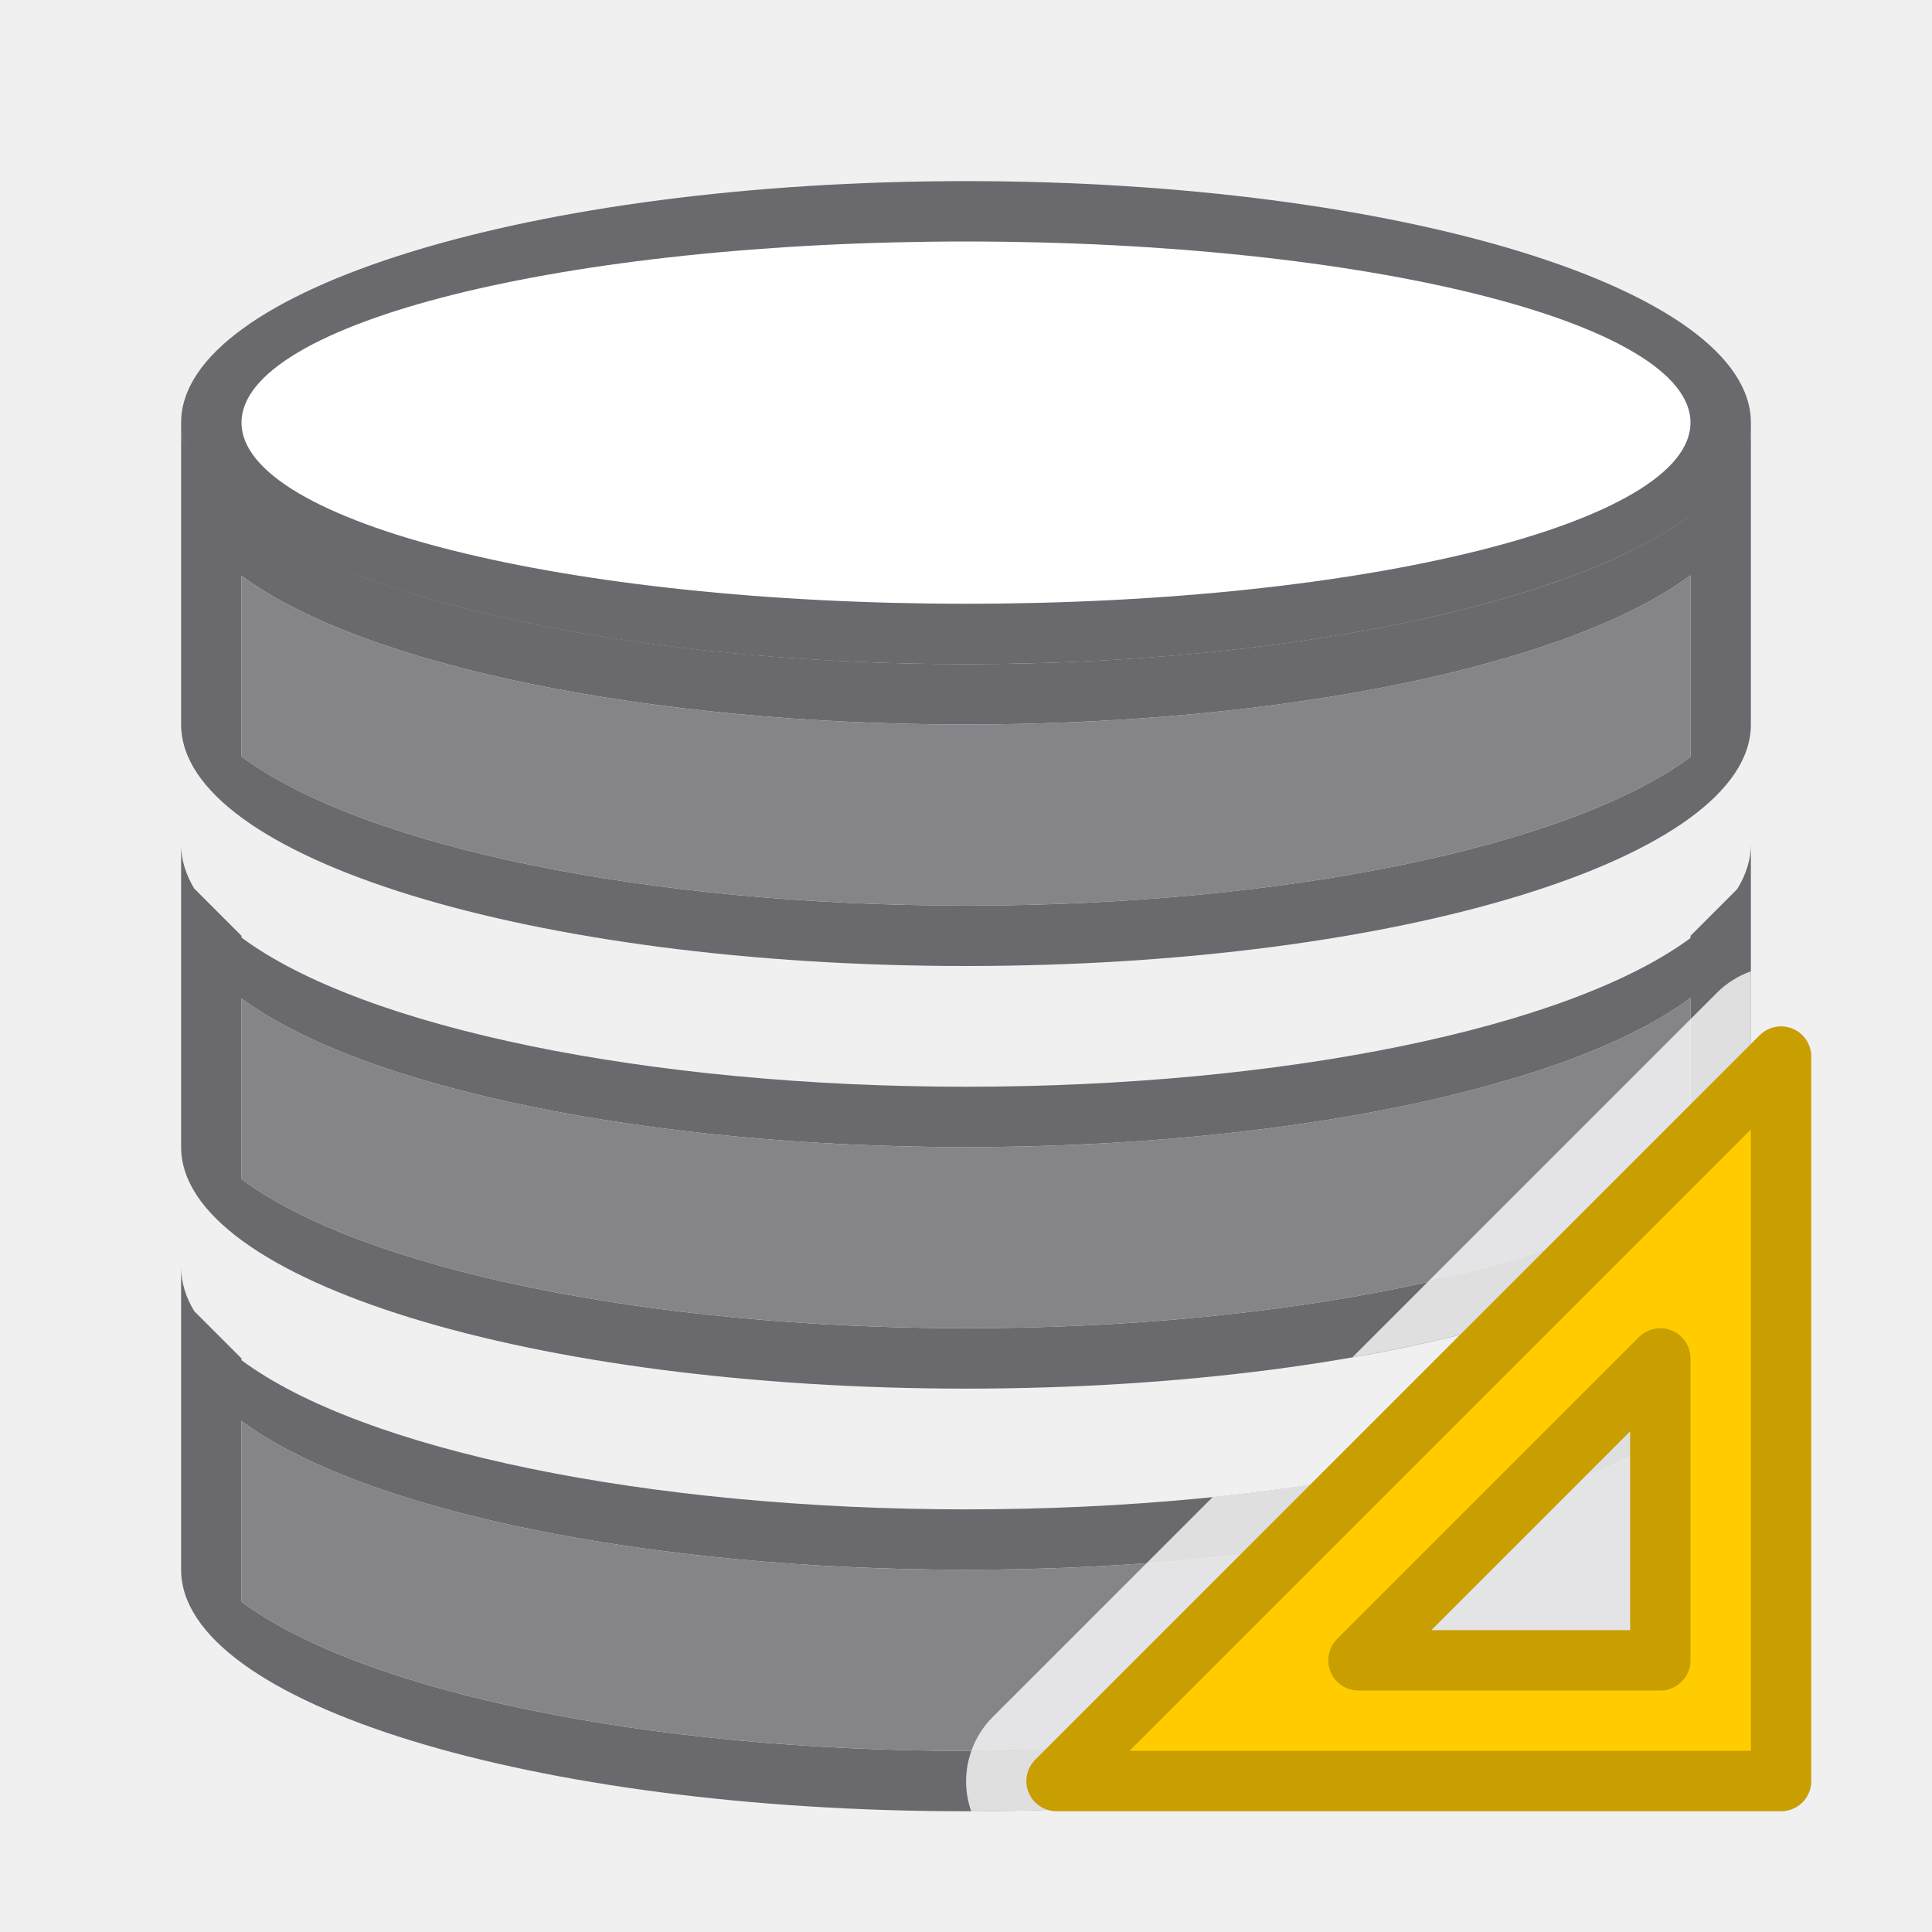
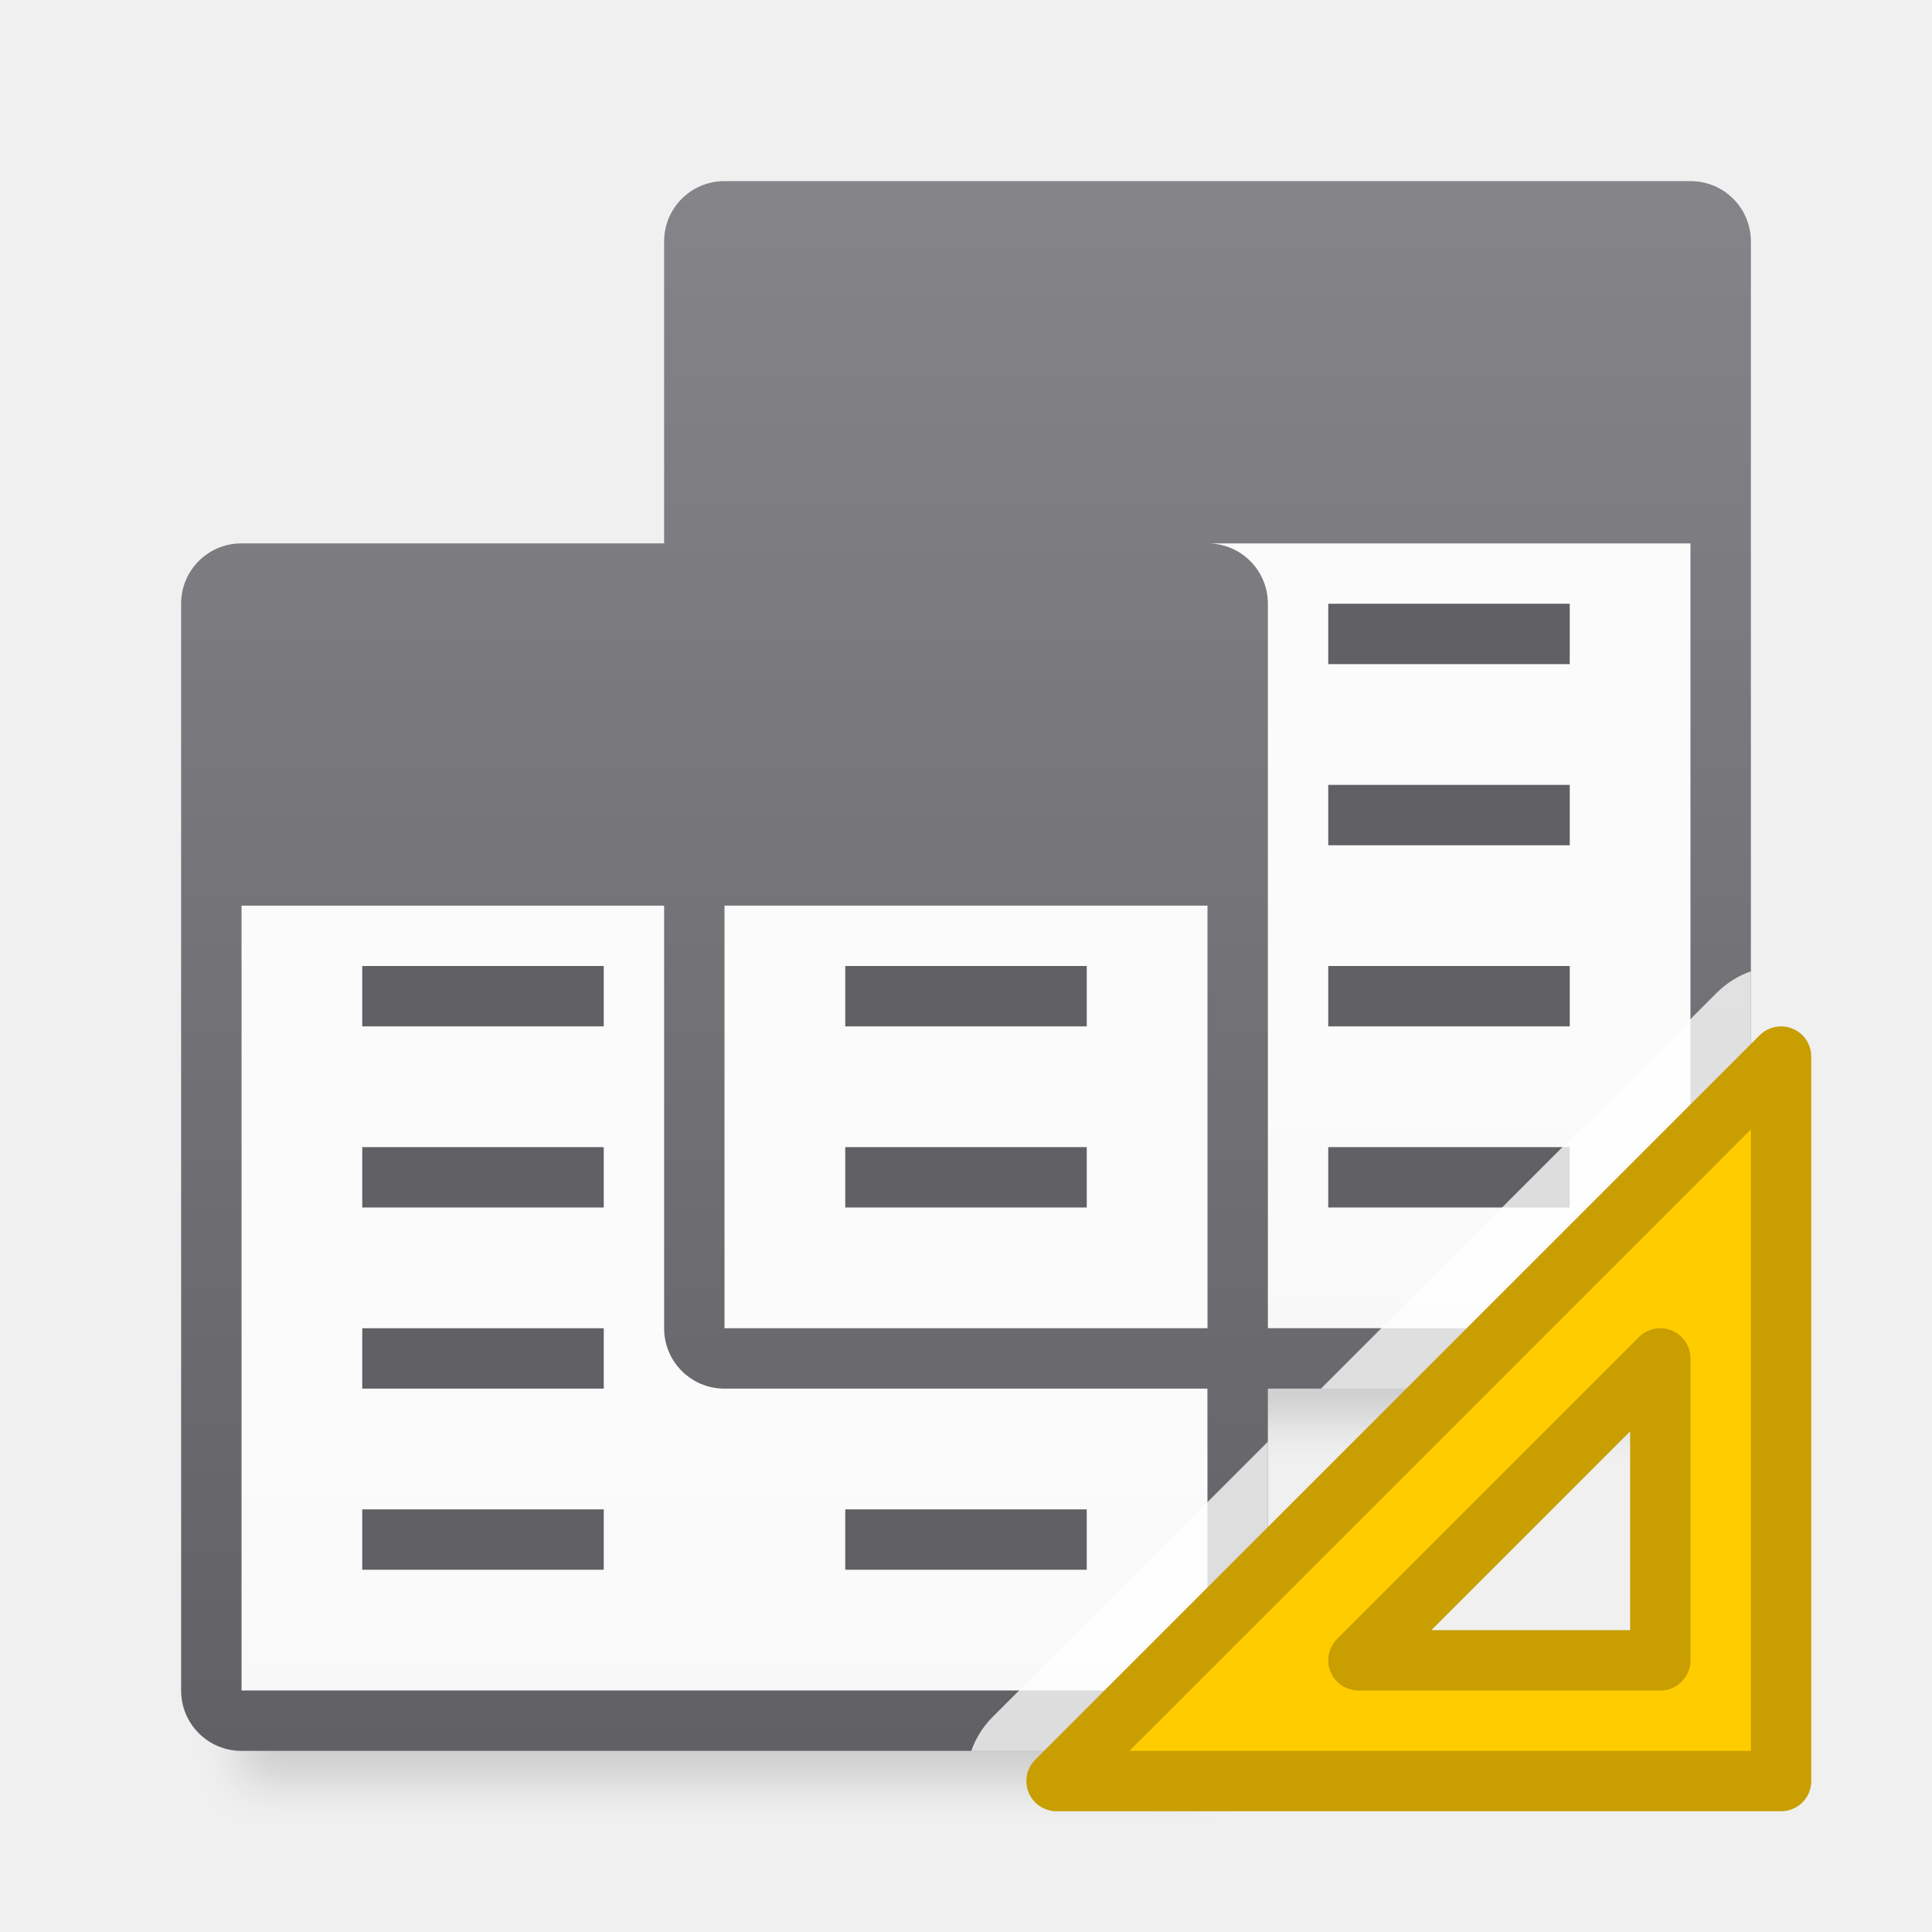
- <svg xmlns="http://www.w3.org/2000/svg" viewBox="0 0 32 32">
-   <g fill="#69696e">
-     <path d="m3 7v1 3.736.264a13 4 0 0 0 13 4 13 4 0 0 0 13-4v-.264-.736-3-.5-.5a13 4 0 0 1 -.227.727l-.773.773v.037a13 4 0 0 1 -12 2.463 13 4 0 0 1 -12-2.471v-.029l-.783-.783a13 4 0 0 1 -.217-.717zm25 2.529v3.008a13 4 0 0 1 -12 2.463 13 4 0 0 1 -12-2.471v-2.992a13 4 0 0 0 12 2.463 13 4 0 0 0 12-2.471z" />
-     <ellipse cx="16" cy="7" rx="13" ry="4" />
-     <path d="m3 14v1 3.736.264a13 4 0 0 0 13 4 13 4 0 0 0 13-4v-.264-.736-3-.5-.5a13 4 0 0 1 -.227.727l-.773.773v.037a13 4 0 0 1 -12 2.463 13 4 0 0 1 -12-2.471v-.029l-.783-.783a13 4 0 0 1 -.217-.717zm25 2.529v3.008a13 4 0 0 1 -12 2.463 13 4 0 0 1 -12-2.471v-2.992a13 4 0 0 0 12 2.463 13 4 0 0 0 12-2.471z" />
-     <path d="m3 21v1 3.736.264a13 4 0 0 0 13 4 13 4 0 0 0 13-4v-.264-.736-3-.5-.5a13 4 0 0 1 -.227.727l-.773.773v.037a13 4 0 0 1 -12 2.463 13 4 0 0 1 -12-2.471v-.029l-.783-.783a13 4 0 0 1 -.217-.717zm25 2.529v3.008a13 4 0 0 1 -12 2.463 13 4 0 0 1 -12-2.471v-2.992a13 4 0 0 0 12 2.463 13 4 0 0 0 12-2.471z" />
+ <svg xmlns="http://www.w3.org/2000/svg" xmlns:xlink="http://www.w3.org/1999/xlink" viewBox="0 0 32 32">
+   <linearGradient id="a" gradientUnits="userSpaceOnUse" x1="78" x2="78" xlink:href="#d" y1="36" y2="18" />
+   <linearGradient id="b" gradientUnits="userSpaceOnUse" x1="16" x2="16" y1="3" y2="29">
+     <stop offset="0" stop-color="#848489" />
+     <stop offset="1" stop-color="#616165" />
+   </linearGradient>
+   <filter id="c" color-interpolation-filters="sRGB" height="1.095" width="1.097" x="-.049" y="-.047">
+     <feGaussianBlur stdDeviation=".366" />
+   </filter>
+   <linearGradient id="d" gradientUnits="userSpaceOnUse" x1="70" x2="70" y1="42" y2="24">
+     <stop offset="0" stop-color="#e9e9e9" />
+     <stop offset=".286" stop-color="#f2f2f2" />
+     <stop offset="1" stop-color="#fbfbfb" />
+   </linearGradient>
+   <path d="m12 8.5h16v15h-16z" filter="url(#c)" opacity=".15" stroke-width="1.015" />
+   <path d="m4 14.5h16v15h-16z" filter="url(#c)" opacity=".15" stroke-width="1.015" />
+   <path d="m12 9h16v13h-16z" fill="url(#a)" />
+   <path d="m4 15h16v13h-16z" fill="url(#d)" />
+   <path d="m12 3c-.554 0-1 .446-1 1v5h-7c-.554 0-1 .446-1 1v18c0 .554.446 1 1 1h16c.554 0 1-.446 1-1v-5h7c.554 0 1-.446 1-1v-18c0-.554-.446-1-1-1zm8 6h8v13h-7v-12c0-.554-.446-1-1-1zm-16 6h7v7c0 .554.446 1 1 1h8v5h-16zm8 0h8v7h-8z" fill="url(#b)" />
+   <g fill="#616165">
+     <path d="m6 16h4v1h-4z" />
+     <path d="m14 16h4v1h-4z" />
+     <path d="m6 19h4v1h-4z" />
+     <path d="m14 19h4v1h-4z" />
+     <path d="m6 22h4v1h-4z" />
+     <path d="m6 25h4v1h-4z" />
+     <path d="m14 25h4v1h-4z" />
+     <path d="m22 10h4v1h-4z" />
+     <path d="m22 13h4v1h-4z" />
+     <path d="m22 16h4v1h-4z" />
+     <path d="m22 19h4v1h-4z" />
  </g>
-   <path d="m16 4c6.627 0 12 1.343 12 3s-5.373 3-12 3-12-1.343-12-3 5.373-3 12-3z" fill="#fff" />
-   <g fill="#848489">
-     <path d="m28 23.529v3.008c-2.017 1.491-6.751 2.463-12 2.463-5.255-.002-9.991-.977-12-2.471v-2.992c2.017 1.491 6.751 2.463 12 2.463 5.255-.002 9.991-.977 12-2.471z" />
-     <path d="m28 16.529v3.008c-2.017 1.491-6.751 2.463-12 2.463-5.255-.002-9.991-.977-12-2.471v-2.992c2.017 1.491 6.751 2.463 12 2.463 5.255-.002 9.991-.977 12-2.471z" />
-     <path d="m28 9.529v3.008c-2.017 1.491-6.751 2.463-12 2.463-5.255-.002-9.991-.977-12-2.471v-2.992c2.017 1.491 6.751 2.463 12 2.463 5.255-.002 9.991-.977 12-2.471z" />
-   </g>
-   <g fill-rule="evenodd">
-     <path d="m3.043 7.309a13 4 0 0 0 .033.086 13 4 0 0 1 -.033-.086zm23.412 2.061a13 4 0 0 1 -.502.203 13 4 0 0 0 .502-.203zm.787.623a13 4 0 0 1 -.199.107c.07-.035.132-.072.199-.107zm-22.457.021c.072.038.145.074.221.111a13 4 0 0 1 -.221-.111zm21.277.512a13 4 0 0 1 -.189.066c.062-.022.129-.044.189-.066zm-1.178.383a13 4 0 0 1 -.311.09c.107-.029.207-.06.311-.09zm-17.715.021c.101.029.205.056.309.084a13 4 0 0 1 -.309-.084zm1.412.35c.095.02.184.043.281.062a13 4 0 0 1 -.281-.062zm13.205.295a13 4 0 0 1 -.385.059c.13-.018.257-.039.385-.059zm-11.488.016c.112.017.225.033.338.049a13 4 0 0 1 -.338-.049zm1.676.209c.109.011.216.023.326.033a13 4 0 0 1 -.326-.033zm6.184.141a13 4 0 0 1 -.424.02c.142-.006.283-.012.424-.02zm-4.234.006c.131.007.263.01.395.016a13 4 0 0 1 -.395-.016zm15.076 4.141a1.5 1.5 0 0 0 -.561.354l-4.783 4.783c.295-.067.589-.135.865-.209a13 4 0 0 1 -.867.211l-1.254 1.254a13 4 0 0 0 6.6-3.479v-.264-.736zm-1.758.906a13 4 0 0 1 -.199.107c.07-.035.132-.072.199-.107zm-22.457.021c.072.038.145.074.221.111a13 4 0 0 1 -.221-.111zm21.277.512a13 4 0 0 1 -.189.066c.062-.022.129-.044.189-.066zm-1.178.383a13 4 0 0 1 -.311.09c.107-.029.207-.06.311-.09zm-17.715.021c.101.029.205.056.309.084a13 4 0 0 1 -.309-.084zm1.412.35c.095.02.184.043.281.062a13 4 0 0 1 -.281-.062zm13.205.295a13 4 0 0 1 -.385.059c.13-.018.257-.039.385-.059zm-11.488.016c.112.017.225.033.338.049a13 4 0 0 1 -.338-.049zm1.676.209c.109.011.216.023.326.033a13 4 0 0 1 -.326-.033zm6.184.141a13 4 0 0 1 -.424.02c.142-.006.283-.012.424-.02zm-4.234.006c.131.007.263.01.395.016a13 4 0 0 1 -.395-.016zm14.076.592a13 4 0 0 1 -.785.477c.29-.153.56-.31.785-.477zm-1.006.588a13 4 0 0 1 -.982.426 13 4 0 0 1 -1.182.379c.417-.119.817-.243 1.182-.379.358-.133.68-.278.982-.426zm2.006.875a13 4 0 0 1 -.227.727l-.773.773v.037a13 4 0 0 1 -7.912 2.254l-3.648 3.648a1.5 1.5 0 0 0 -.352.559c.538-.002 1.069-.016 1.594-.037a13 4 0 0 1 -1.594.039 1.5 1.5 0 0 0 -.002.998 13 4 0 0 0 12.914-3.998v-.264-.736-3-.5zm-24.215 3.014c.072.038.145.074.221.111a13 4 0 0 1 -.221-.111zm2.385.916c.101.029.205.056.309.084a13 4 0 0 1 -.309-.084zm1.412.35c.095.02.184.043.281.062a13 4 0 0 1 -.281-.062zm1.717.311c.112.017.225.033.338.049a13 4 0 0 1 -.338-.049zm1.676.209c.109.011.216.023.326.033a13 4 0 0 1 -.326-.033zm6.184.141a13 4 0 0 1 -.424.02c.142-.006.283-.012.424-.02zm-4.234.006c.131.007.263.01.395.016a13 4 0 0 1 -.395-.016zm14.076.592a13 4 0 0 1 -.785.477c.29-.153.56-.31.785-.477zm-1.006.588a13 4 0 0 1 -.982.426 13 4 0 0 1 -1.182.379c.417-.119.817-.243 1.182-.379.358-.133.68-.278.982-.426zm-2.473.889a13 4 0 0 1 -1.104.266c.383-.082.751-.171 1.104-.266zm-1.385.328a13 4 0 0 1 -1.436.248c.495-.074.976-.155 1.436-.248zm-1.773.297a13 4 0 0 1 -1.338.16c.457-.046.903-.099 1.338-.16zm-1.664.193a13 4 0 0 1 -1.623.113c.551-.027 1.094-.065 1.623-.113z" fill="#fff" fill-opacity=".784" />
-     <path d="m29.5 17.5-12 12h12zm-2 5v1.476 3.524h-4.5-.5z" fill="#fc0" stroke="#c89e00" stroke-linecap="round" stroke-linejoin="round" />
-   </g>
+   <path d="m29 16.088a1.499 1.499 0 0 0 -.561.352l-6.561 6.561h6.121c.554 0 1-.446 1-1zm-8 7.791-4.561 4.561a1.499 1.499 0 0 0 -.352.561h3.912c.554 0 1-.446 1-1z" fill="#fff" fill-opacity=".784" />
+   <path d="m29.5 17.5-12 12h12zm-2 5v1.476 3.524h-4.5-.5z" fill="#fc0" stroke="#c89e00" stroke-linecap="round" stroke-linejoin="round" />
</svg>
